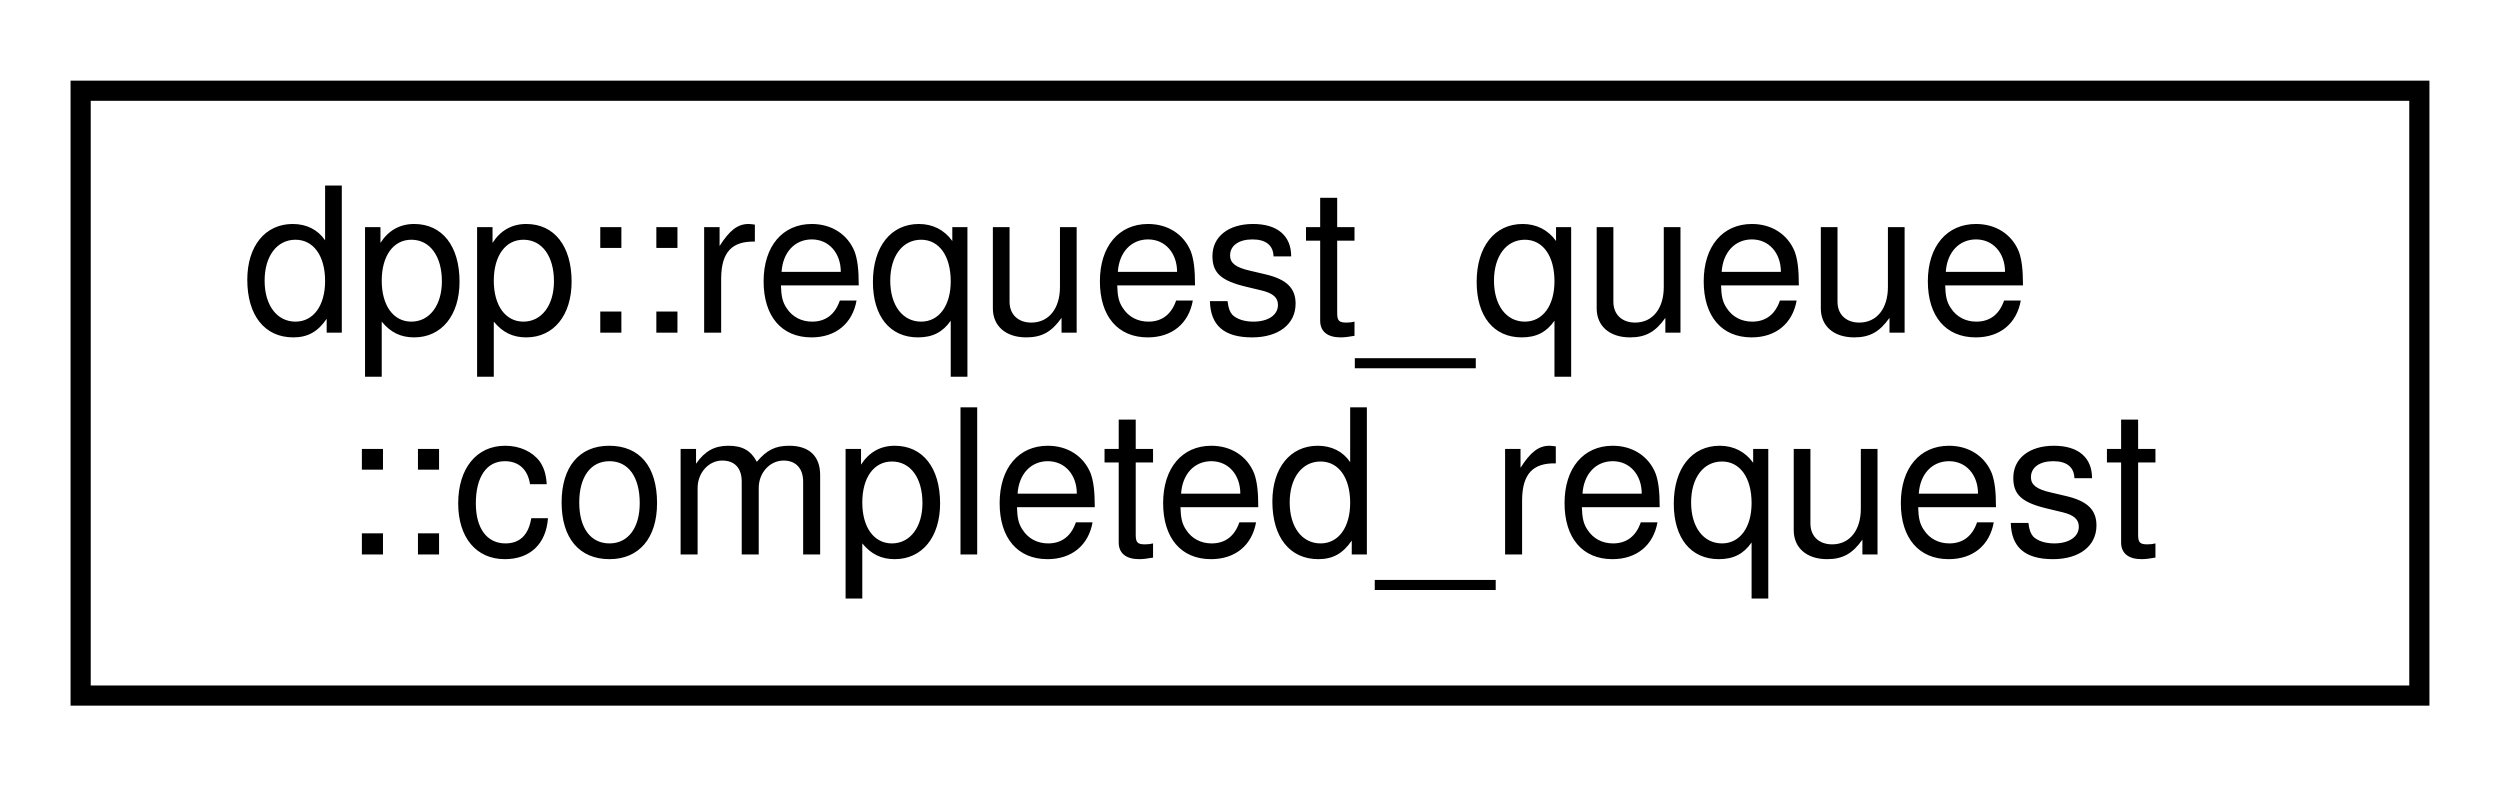
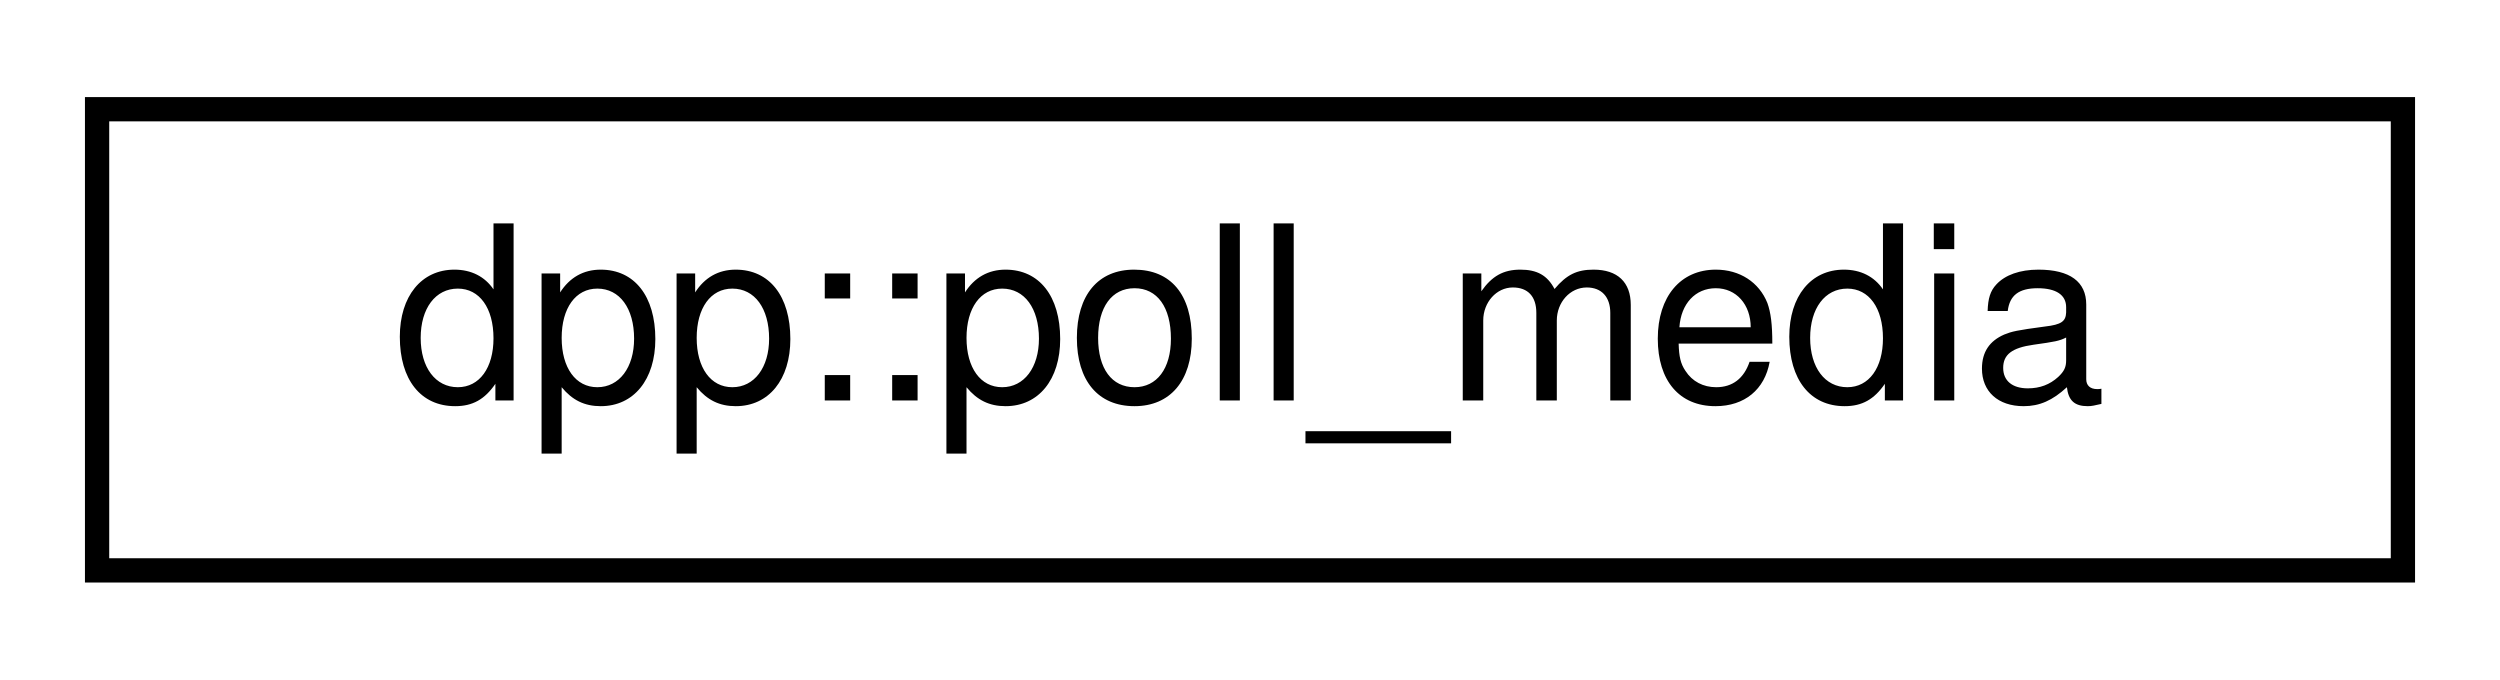
- <svg xmlns="http://www.w3.org/2000/svg" xmlns:xlink="http://www.w3.org/1999/xlink" width="124pt" height="39pt" viewBox="0.00 0.00 124.00 39.00">
-   <g id="graph0" class="graph" transform="scale(1 1) rotate(0) translate(4 35)">
+ <svg xmlns="http://www.w3.org/2000/svg" xmlns:xlink="http://www.w3.org/1999/xlink" width="103pt" height="28pt" viewBox="0.00 0.00 103.00 28.00">
+   <g id="graph0" class="graph" transform="scale(1 1) rotate(0) translate(4 24)">
    <g id="node1" class="node">
      <g id="a_node1">
-         <a xlink:href="structdpp_1_1request__queue_1_1completed__request.html" target="_top" xlink:title="A completed request. Contains both the request and the response.">
-           <polygon fill="none" stroke="black" points="0,-0.5 0,-30.5 116,-30.5 116,-0.5 0,-0.5" />
-           <text text-anchor="start" x="8" y="-18.5" font-family="Helvetica,sans-Serif" font-size="10.00">dpp::request_queue</text>
-           <text text-anchor="middle" x="58" y="-7.5" font-family="Helvetica,sans-Serif" font-size="10.00">::completed_request</text>
+         <a xlink:href="structdpp_1_1poll__media.html" target="_top" xlink:title="Structure representing a poll media, for example the poll question or a possible poll answer.">
+           <polygon fill="none" stroke="black" points="0,-0.5 0,-19.5 95,-19.5 95,-0.5 0,-0.5" />
+           <text text-anchor="middle" x="47.5" y="-7.5" font-family="Helvetica,sans-Serif" font-size="10.00">dpp::poll_media</text>
        </a>
      </g>
    </g>
  </g>
</svg>
